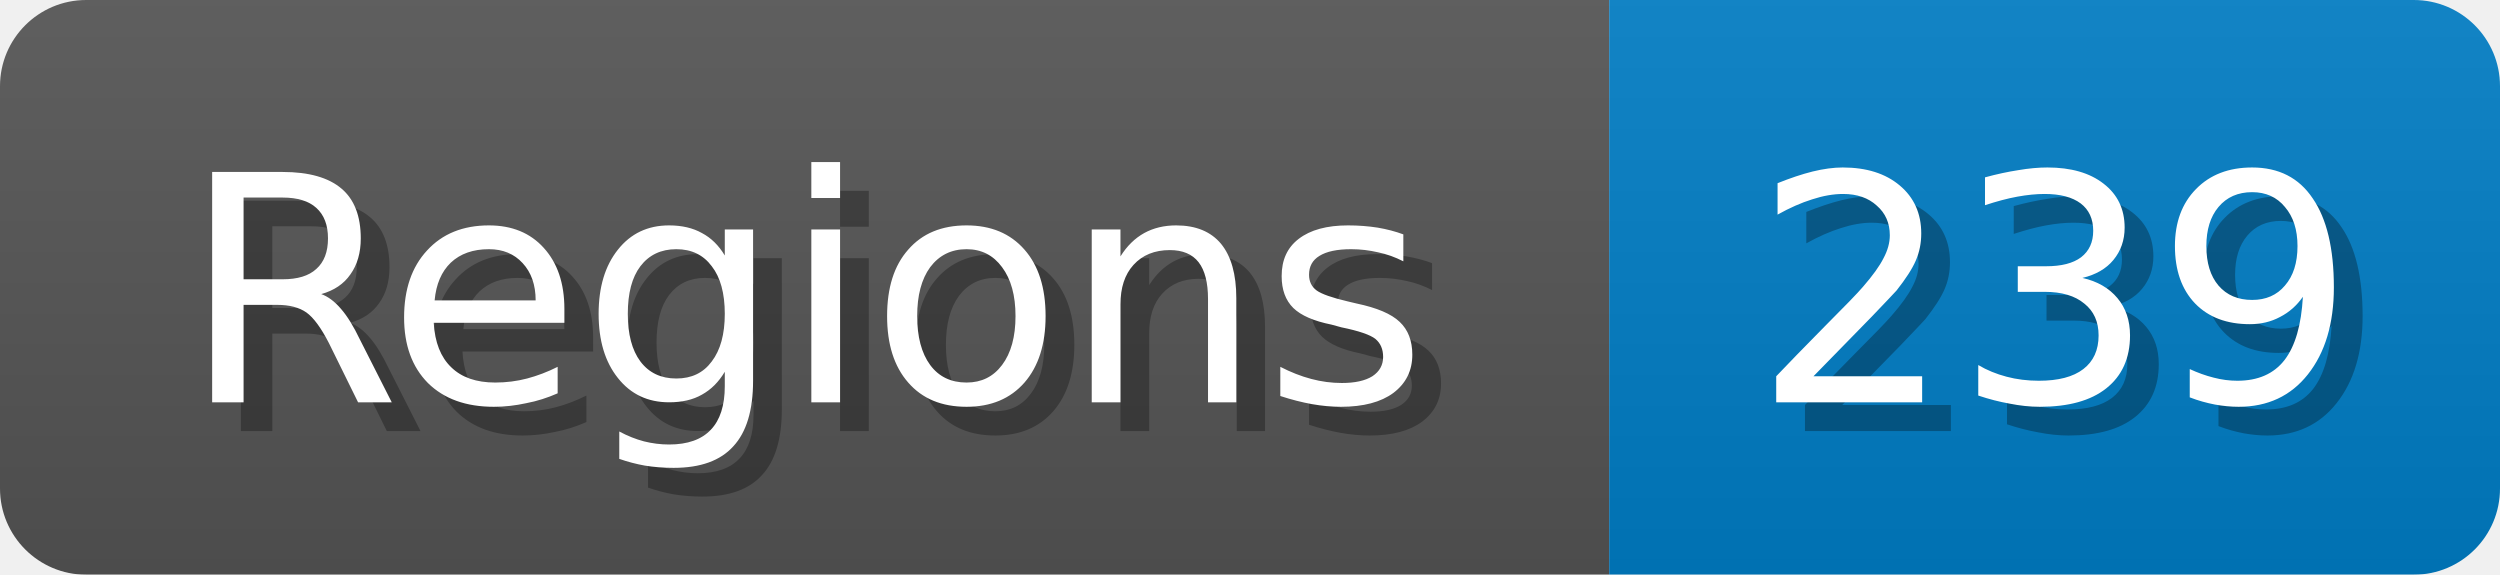
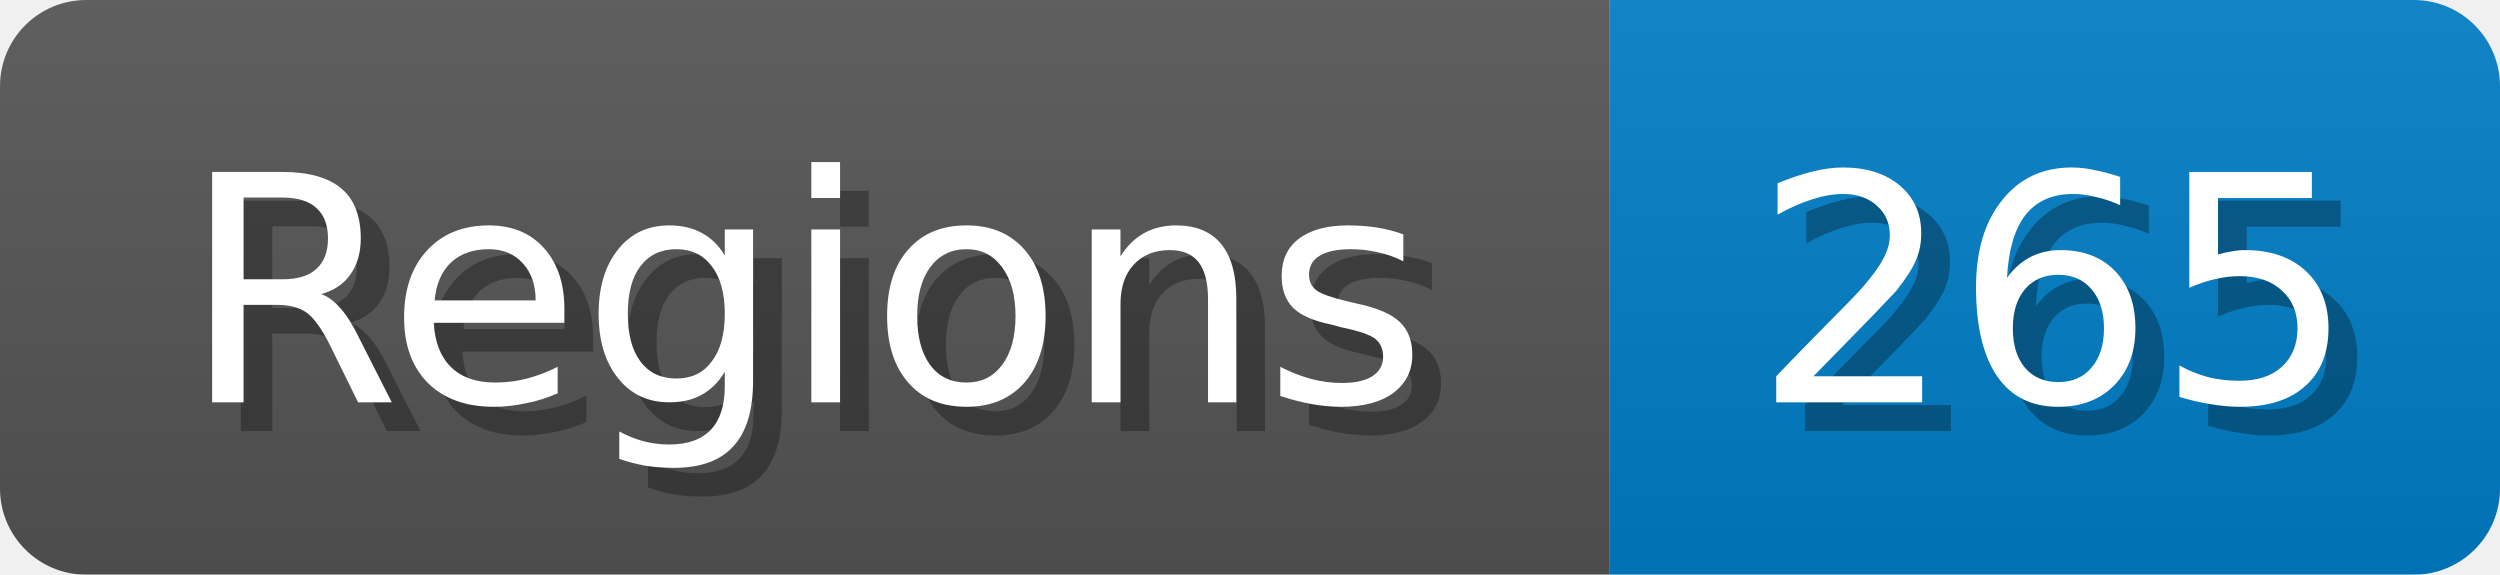
<svg xmlns="http://www.w3.org/2000/svg" width="87" height="20">
  <linearGradient id="b" x2="0" y2="100%">
    <stop offset="0" stop-color="#bbb" stop-opacity=".1" />
    <stop offset="1" stop-opacity=".1" />
  </linearGradient>
  <mask id="anybadge_1">
    <rect width="87" height="20" rx="3" fill="#fff" />
  </mask>
  <g mask="url(#anybadge_1)">
    <path fill="#555" d="M0 0h56v20H0z" />
    <path fill="#007ec6" d="M56 0h31v20H56z" />
    <path fill="url(#b)" d="M0 0h87v20H0z" />
  </g>
  <g fill="#fff" text-anchor="middle" font-family="DejaVu Sans,Verdana,Geneva,sans-serif" font-size="11">
    <text x="29.0" y="15" fill="#010101" fill-opacity=".3">Regions</text>
    <text x="28.0" y="14">Regions</text>
  </g>
  <g fill="#fff" text-anchor="middle" font-family="DejaVu Sans,Verdana,Geneva,sans-serif" font-size="11">
-     <text x="72.5" y="15" fill="#010101" fill-opacity=".3">239</text>
-     <text x="71.5" y="14">239</text>
+     <text x="72.5" y="15" fill="#010101" fill-opacity=".3">265</text>
+     <text x="71.5" y="14">265</text>
  </g>
</svg>
